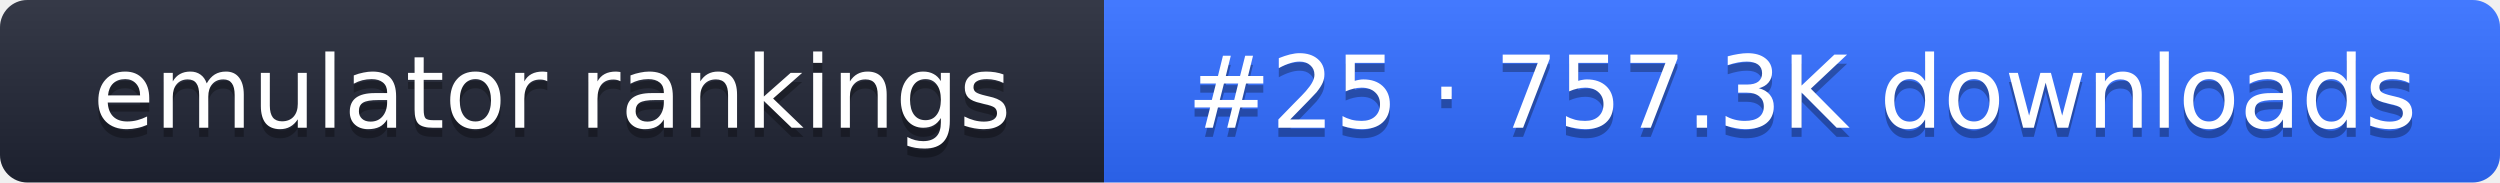
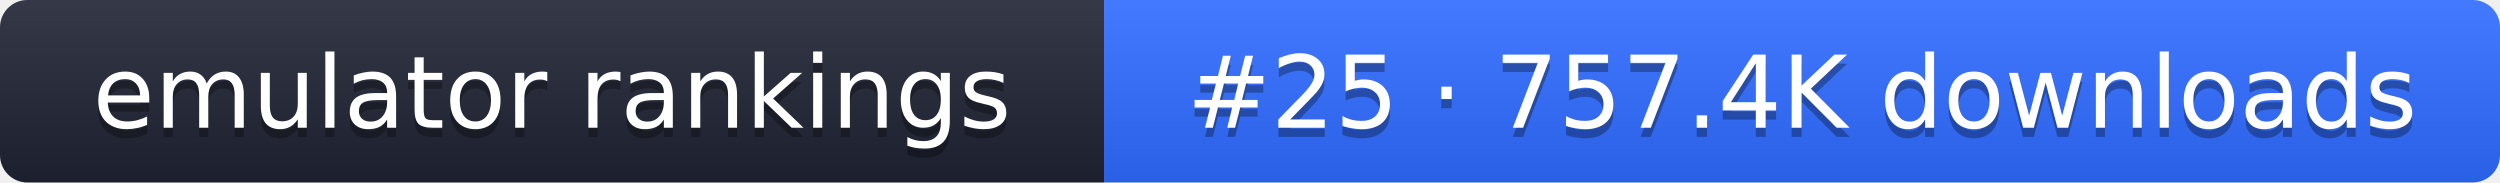
- <svg xmlns="http://www.w3.org/2000/svg" width="274" height="20" role="img" aria-label="emulator rankings: #25 · 757.3K downloads">
+ <svg xmlns="http://www.w3.org/2000/svg" width="274" height="20" role="img" aria-label="emulator rankings: #25 · 757.4K downloads">
  <linearGradient id="g" x2="0" y2="100%">
    <stop offset="0" stop-color="#fff" stop-opacity=".1" />
    <stop offset="1" stop-opacity=".1" />
  </linearGradient>
  <clipPath id="r">
    <rect width="274" height="20" rx="3" fill="#fff" />
  </clipPath>
  <g clip-path="url(#r)">
    <rect width="121" height="20" fill="#1f2433" />
    <rect x="121" width="153" height="20" fill="#2f6bff" />
    <rect width="274" height="20" fill="url(#g)" />
  </g>
  <g fill="#fff" text-anchor="middle" font-family="Verdana,DejaVu Sans,sans-serif" font-size="11">
    <text x="60.5" y="15" fill="#010101" fill-opacity=".3">emulator rankings</text>
    <text x="60.5" y="14">emulator rankings</text>
-     <text x="197.5" y="15" fill="#010101" fill-opacity=".3">#25 · 757.3K downloads</text>
-     <text x="197.5" y="14">#25 · 757.3K downloads</text>
+     <text x="197.5" y="15" fill="#010101" fill-opacity=".3">#25 · 757.4K downloads</text>
+     <text x="197.5" y="14">#25 · 757.4K downloads</text>
  </g>
</svg>
